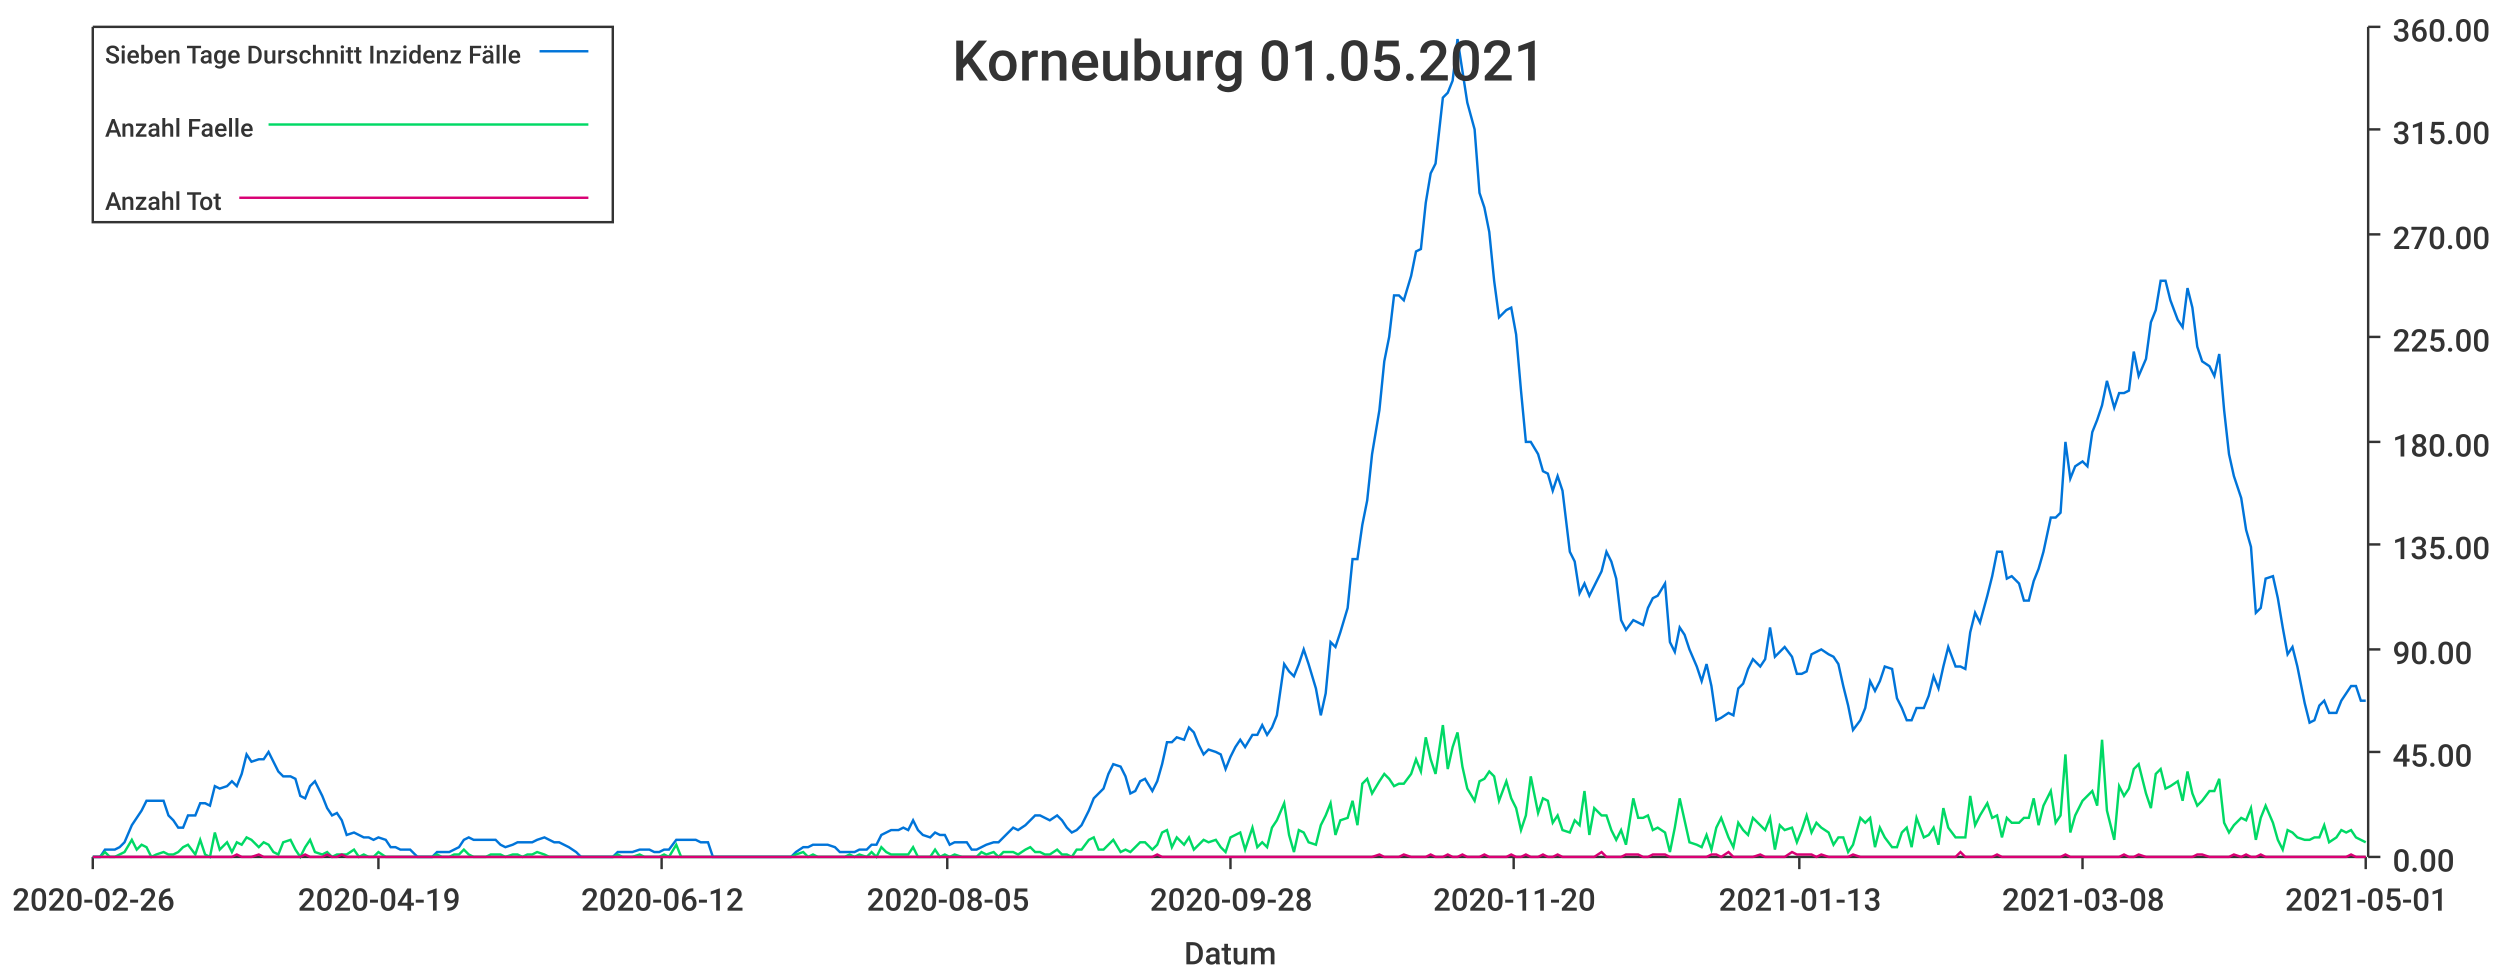
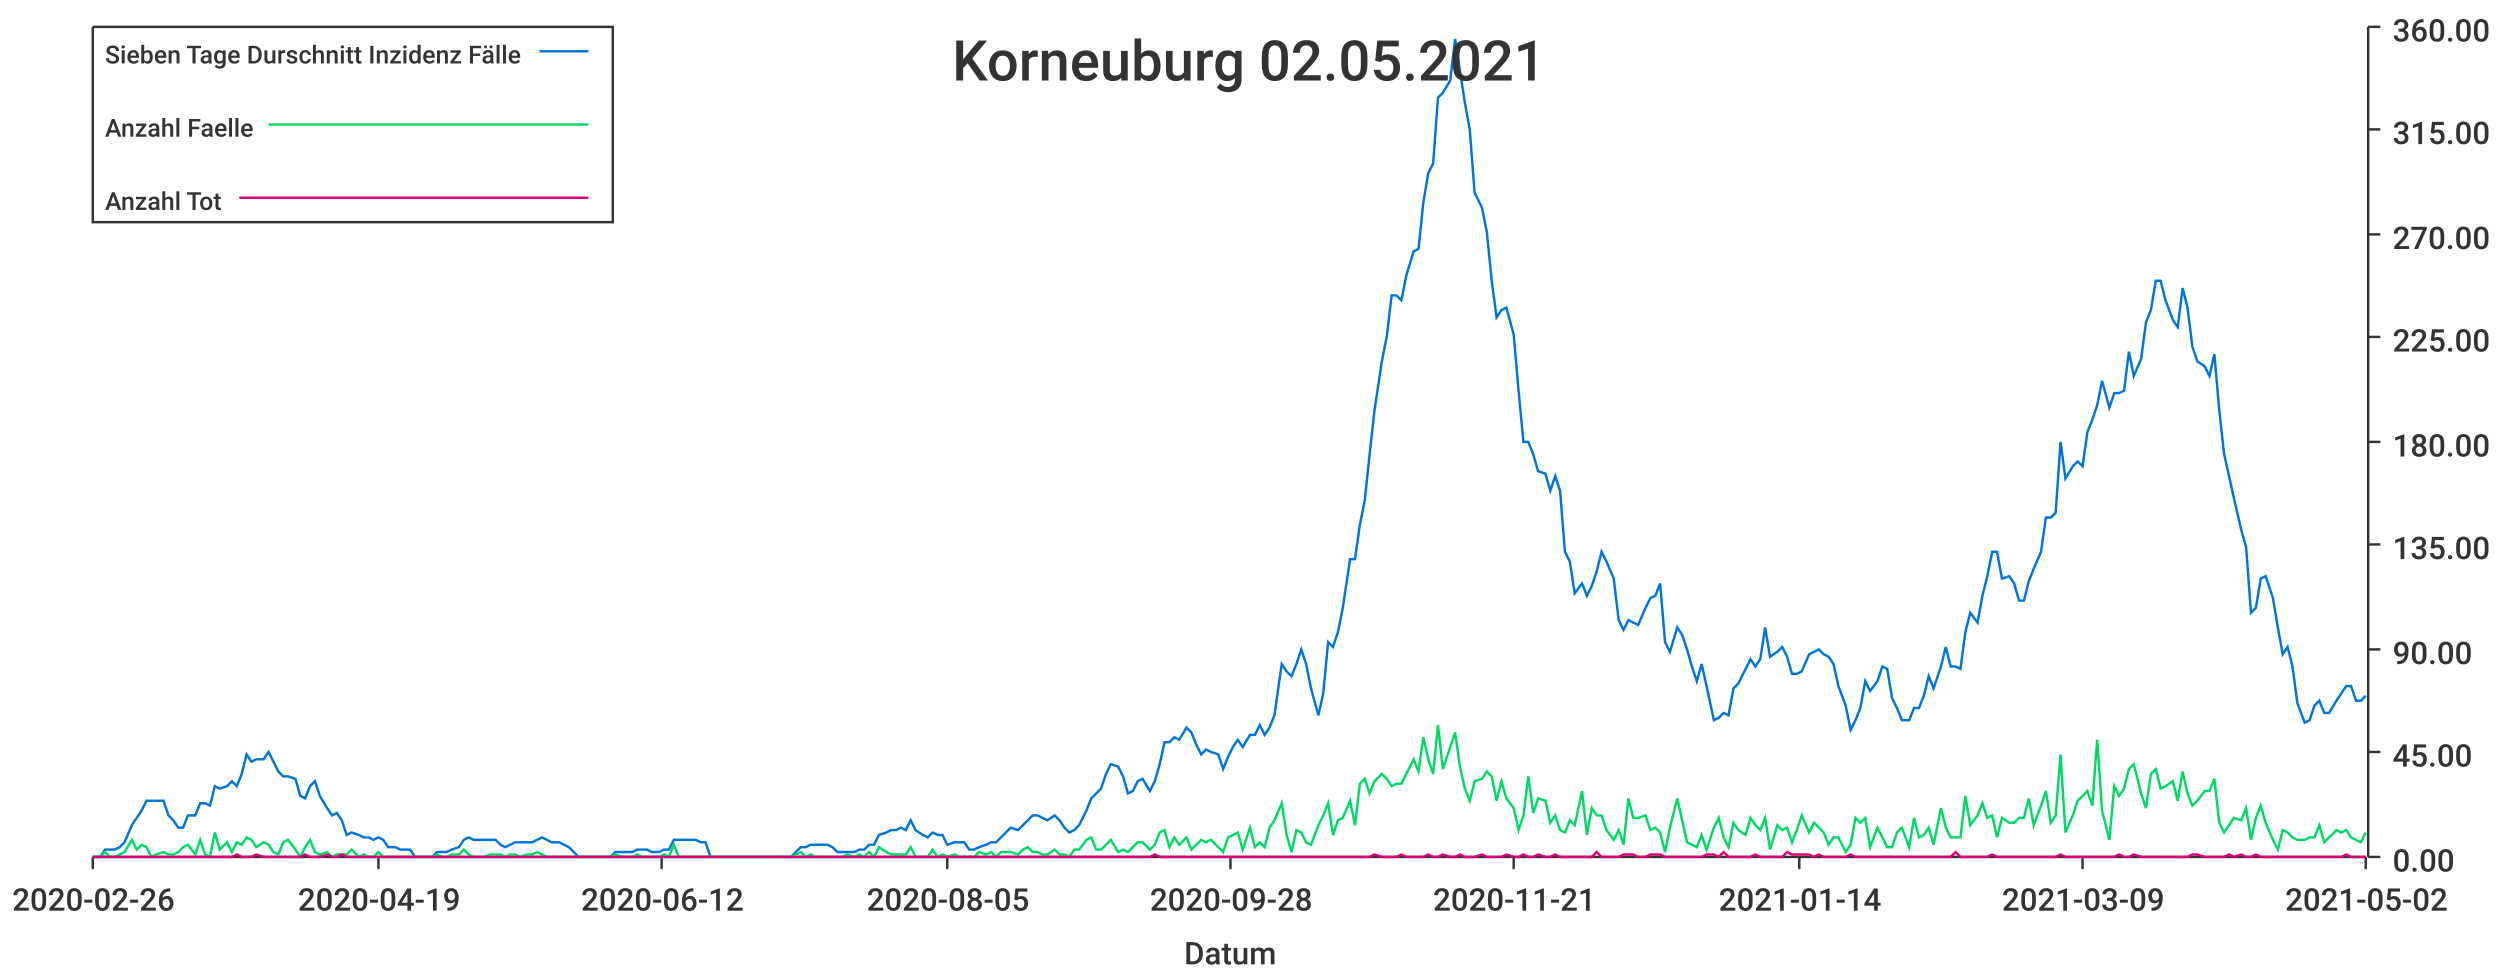
<svg xmlns="http://www.w3.org/2000/svg" width="1024" height="400">\n<path d="M 0 0 L 1024 0 L 1024 400 L 0 400 L 0 0" style="stroke-width:0;stroke:rgba(255,255,255,1.0);fill:rgba(255,255,255,1.0)" />
  <path d="M 38 11 L 969 11 L 969 351 L 38 351 L 38 11" style="stroke-width:0;stroke:rgba(255,255,255,1.0);fill:rgba(255,255,255,1.0)" />
  <path d="M 38 351 L 969 351" style="stroke-width:1;stroke:rgba(51,51,51,1.0);fill:none" />
  <path d="M 38 351 L 38 356" style="stroke-width:1;stroke:rgba(51,51,51,1.0);fill:none" />
  <text x="5" y="373" style="stroke-width:0;stroke:none;fill:rgba(51,51,51,1.0);font-size:12.8px;font-family:'Roboto Medium',sans-serif">2020-02-26</text>
  <path d="M 155 351 L 155 356" style="stroke-width:1;stroke:rgba(51,51,51,1.0);fill:none" />
  <text x="122" y="373" style="stroke-width:0;stroke:none;fill:rgba(51,51,51,1.0);font-size:12.8px;font-family:'Roboto Medium',sans-serif">2020-04-19</text>
  <path d="M 271 351 L 271 356" style="stroke-width:1;stroke:rgba(51,51,51,1.0);fill:none" />
  <text x="238" y="373" style="stroke-width:0;stroke:none;fill:rgba(51,51,51,1.0);font-size:12.8px;font-family:'Roboto Medium',sans-serif">2020-06-12</text>
  <path d="M 388 351 L 388 356" style="stroke-width:1;stroke:rgba(51,51,51,1.0);fill:none" />
  <text x="355" y="373" style="stroke-width:0;stroke:none;fill:rgba(51,51,51,1.0);font-size:12.8px;font-family:'Roboto Medium',sans-serif">2020-08-05</text>
  <path d="M 504 351 L 504 356" style="stroke-width:1;stroke:rgba(51,51,51,1.0);fill:none" />
  <text x="471" y="373" style="stroke-width:0;stroke:none;fill:rgba(51,51,51,1.0);font-size:12.8px;font-family:'Roboto Medium',sans-serif">2020-09-28</text>
  <path d="M 620 351 L 620 356" style="stroke-width:1;stroke:rgba(51,51,51,1.0);fill:none" />
-   <text x="587" y="373" style="stroke-width:0;stroke:none;fill:rgba(51,51,51,1.0);font-size:12.8px;font-family:'Roboto Medium',sans-serif">2020-11-20</text>
+   <text x="587" y="373" style="stroke-width:0;stroke:none;fill:rgba(51,51,51,1.0);font-size:12.8px;font-family:'Roboto Medium',sans-serif">2020-11-21</text>
  <path d="M 737 351 L 737 356" style="stroke-width:1;stroke:rgba(51,51,51,1.0);fill:none" />
-   <text x="704" y="373" style="stroke-width:0;stroke:none;fill:rgba(51,51,51,1.0);font-size:12.8px;font-family:'Roboto Medium',sans-serif">2021-01-13</text>
+   <text x="704" y="373" style="stroke-width:0;stroke:none;fill:rgba(51,51,51,1.0);font-size:12.8px;font-family:'Roboto Medium',sans-serif">2021-01-14</text>
  <path d="M 853 351 L 853 356" style="stroke-width:1;stroke:rgba(51,51,51,1.0);fill:none" />
-   <text x="820" y="373" style="stroke-width:0;stroke:none;fill:rgba(51,51,51,1.0);font-size:12.8px;font-family:'Roboto Medium',sans-serif">2021-03-08</text>
+   <text x="820" y="373" style="stroke-width:0;stroke:none;fill:rgba(51,51,51,1.0);font-size:12.8px;font-family:'Roboto Medium',sans-serif">2021-03-09</text>
  <path d="M 969 351 L 969 356" style="stroke-width:1;stroke:rgba(51,51,51,1.0);fill:none" />
-   <text x="936" y="373" style="stroke-width:0;stroke:none;fill:rgba(51,51,51,1.0);font-size:12.8px;font-family:'Roboto Medium',sans-serif">2021-05-01</text>
+   <text x="936" y="373" style="stroke-width:0;stroke:none;fill:rgba(51,51,51,1.0);font-size:12.8px;font-family:'Roboto Medium',sans-serif">2021-05-02</text>
  <text x="485" y="395" style="stroke-width:0;stroke:none;fill:rgba(51,51,51,1.0);font-size:12.8px;font-family:'Roboto Medium',sans-serif">Datum</text>
  <path d="M 970 351 L 970 11" style="stroke-width:1;stroke:rgba(51,51,51,1.0);fill:none" />
  <path d="M 970 351 L 975 351" style="stroke-width:1;stroke:rgba(51,51,51,1.0);fill:none" />
  <text x="980" y="357" style="stroke-width:0;stroke:none;fill:rgba(51,51,51,1.0);font-size:12.8px;font-family:'Roboto Medium',sans-serif">0.00</text>
  <path d="M 970 308 L 975 308" style="stroke-width:1;stroke:rgba(51,51,51,1.0);fill:none" />
  <text x="980" y="314" style="stroke-width:0;stroke:none;fill:rgba(51,51,51,1.0);font-size:12.8px;font-family:'Roboto Medium',sans-serif">45.00</text>
  <path d="M 970 266 L 975 266" style="stroke-width:1;stroke:rgba(51,51,51,1.0);fill:none" />
  <text x="980" y="272" style="stroke-width:0;stroke:none;fill:rgba(51,51,51,1.0);font-size:12.8px;font-family:'Roboto Medium',sans-serif">90.00</text>
  <path d="M 970 223 L 975 223" style="stroke-width:1;stroke:rgba(51,51,51,1.0);fill:none" />
  <text x="980" y="229" style="stroke-width:0;stroke:none;fill:rgba(51,51,51,1.0);font-size:12.8px;font-family:'Roboto Medium',sans-serif">135.00</text>
  <path d="M 970 181 L 975 181" style="stroke-width:1;stroke:rgba(51,51,51,1.0);fill:none" />
  <text x="980" y="187" style="stroke-width:0;stroke:none;fill:rgba(51,51,51,1.0);font-size:12.8px;font-family:'Roboto Medium',sans-serif">180.00</text>
  <path d="M 970 138 L 975 138" style="stroke-width:1;stroke:rgba(51,51,51,1.0);fill:none" />
  <text x="980" y="144" style="stroke-width:0;stroke:none;fill:rgba(51,51,51,1.0);font-size:12.8px;font-family:'Roboto Medium',sans-serif">225.00</text>
  <path d="M 970 96 L 975 96" style="stroke-width:1;stroke:rgba(51,51,51,1.0);fill:none" />
  <text x="980" y="102" style="stroke-width:0;stroke:none;fill:rgba(51,51,51,1.0);font-size:12.8px;font-family:'Roboto Medium',sans-serif">270.00</text>
  <path d="M 970 53 L 975 53" style="stroke-width:1;stroke:rgba(51,51,51,1.0);fill:none" />
  <text x="980" y="59" style="stroke-width:0;stroke:none;fill:rgba(51,51,51,1.0);font-size:12.8px;font-family:'Roboto Medium',sans-serif">315.00</text>
  <path d="M 970 11 L 975 11" style="stroke-width:1;stroke:rgba(51,51,51,1.0);fill:none" />
  <text x="980" y="17" style="stroke-width:0;stroke:none;fill:rgba(51,51,51,1.0);font-size:12.8px;font-family:'Roboto Medium',sans-serif">360.00</text>
-   <path d="M 38 351 L 41 351 L 43 348 L 45 348 L 47 348 L 49 347 L 51 345 L 54 338 L 56 335 L 58 332 L 60 328 L 62 328 L 64 328 L 67 328 L 69 334 L 71 336 L 73 339 L 75 339 L 77 334 L 80 334 L 82 329 L 84 329 L 86 330 L 88 322 L 90 323 L 93 322 L 95 320 L 97 322 L 99 317 L 101 309 L 103 312 L 106 311 L 108 311 L 110 308 L 112 312 L 114 316 L 116 318 L 119 318 L 121 319 L 123 326 L 125 327 L 127 322 L 129 320 L 132 326 L 134 331 L 136 334 L 138 333 L 140 336 L 142 342 L 145 341 L 147 342 L 149 343 L 151 343 L 153 344 L 155 343 L 158 344 L 160 347 L 162 347 L 164 348 L 166 348 L 168 348 L 171 351 L 173 351 L 175 351 L 177 351 L 179 349 L 181 349 L 184 349 L 186 348 L 188 347 L 190 344 L 192 343 L 194 344 L 197 344 L 199 344 L 201 344 L 203 344 L 205 346 L 207 347 L 210 346 L 212 345 L 214 345 L 216 345 L 218 345 L 220 344 L 223 343 L 225 344 L 227 345 L 229 345 L 231 346 L 233 347 L 236 349 L 238 351 L 240 351 L 242 351 L 244 351 L 246 351 L 249 351 L 251 351 L 253 349 L 255 349 L 257 349 L 259 349 L 262 348 L 264 348 L 266 348 L 268 349 L 270 349 L 272 348 L 274 348 L 277 344 L 279 344 L 281 344 L 283 344 L 285 344 L 287 345 L 290 345 L 292 351 L 294 351 L 296 351 L 298 351 L 300 351 L 303 351 L 305 351 L 307 351 L 309 351 L 311 351 L 313 351 L 316 351 L 318 351 L 320 351 L 322 351 L 324 351 L 326 349 L 329 347 L 331 347 L 333 346 L 335 346 L 337 346 L 339 346 L 342 347 L 344 349 L 346 349 L 348 349 L 350 349 L 352 348 L 355 348 L 357 346 L 359 346 L 361 342 L 363 341 L 365 340 L 368 340 L 370 339 L 372 340 L 374 336 L 376 340 L 378 342 L 381 343 L 383 341 L 385 342 L 387 342 L 389 346 L 391 345 L 394 345 L 396 345 L 398 348 L 400 348 L 402 347 L 404 346 L 407 345 L 409 345 L 411 343 L 413 341 L 415 339 L 417 340 L 420 338 L 422 336 L 424 334 L 426 334 L 428 335 L 430 336 L 433 334 L 435 336 L 437 339 L 439 341 L 441 340 L 443 338 L 446 332 L 448 327 L 450 325 L 452 323 L 454 317 L 456 313 L 459 314 L 461 318 L 463 325 L 465 324 L 467 320 L 469 319 L 472 324 L 474 320 L 476 313 L 478 304 L 480 304 L 482 302 L 485 303 L 487 298 L 489 300 L 491 305 L 493 309 L 495 307 L 498 308 L 500 309 L 502 315 L 504 310 L 506 306 L 508 303 L 510 306 L 513 301 L 515 301 L 517 297 L 519 301 L 521 298 L 523 293 L 526 272 L 528 275 L 530 277 L 532 272 L 534 266 L 536 272 L 539 282 L 541 293 L 543 284 L 545 263 L 547 265 L 549 259 L 552 249 L 554 229 L 556 229 L 558 215 L 560 205 L 562 186 L 565 168 L 567 148 L 569 138 L 571 121 L 573 121 L 575 123 L 578 113 L 580 103 L 582 102 L 584 83 L 586 71 L 588 67 L 591 40 L 593 38 L 595 33 L 597 16 L 599 29 L 601 42 L 604 53 L 606 79 L 608 85 L 610 95 L 612 115 L 614 130 L 617 127 L 619 126 L 621 137 L 623 160 L 625 181 L 627 181 L 630 186 L 632 193 L 634 194 L 636 201 L 638 195 L 640 201 L 643 226 L 645 230 L 647 243 L 649 239 L 651 244 L 653 240 L 656 234 L 658 226 L 660 230 L 662 237 L 664 254 L 666 258 L 669 254 L 671 255 L 673 256 L 675 249 L 677 245 L 679 244 L 682 239 L 684 263 L 686 267 L 688 257 L 690 260 L 692 266 L 695 273 L 697 279 L 699 272 L 701 281 L 703 295 L 705 294 L 708 292 L 710 293 L 712 282 L 714 280 L 716 274 L 718 270 L 721 273 L 723 270 L 725 257 L 727 269 L 729 267 L 731 265 L 734 269 L 736 276 L 738 276 L 740 275 L 742 268 L 744 267 L 746 266 L 749 268 L 751 269 L 753 272 L 755 281 L 757 289 L 759 299 L 762 295 L 764 290 L 766 279 L 768 283 L 770 279 L 772 273 L 775 274 L 777 286 L 779 290 L 781 295 L 783 295 L 785 290 L 788 290 L 790 285 L 792 277 L 794 282 L 796 273 L 798 265 L 801 273 L 803 273 L 805 274 L 807 259 L 809 251 L 811 255 L 814 244 L 816 236 L 818 226 L 820 226 L 822 237 L 824 236 L 827 239 L 829 246 L 831 246 L 833 238 L 835 233 L 837 226 L 840 212 L 842 212 L 844 210 L 846 181 L 848 196 L 850 191 L 853 189 L 855 191 L 857 177 L 859 172 L 861 166 L 863 156 L 866 167 L 868 161 L 870 161 L 872 160 L 874 144 L 876 154 L 879 147 L 881 132 L 883 127 L 885 115 L 887 115 L 889 123 L 892 131 L 894 134 L 896 118 L 898 126 L 900 142 L 902 148 L 905 150 L 907 154 L 909 145 L 911 168 L 913 186 L 915 195 L 918 204 L 920 217 L 922 224 L 924 251 L 926 249 L 928 237 L 931 236 L 933 245 L 935 257 L 937 268 L 939 265 L 941 273 L 944 288 L 946 296 L 948 295 L 950 289 L 952 287 L 954 292 L 957 292 L 959 287 L 961 284 L 963 281 L 965 281 L 967 287 L 969 287" style="stroke-width:1;stroke:rgba(0,116,217,1.0);fill:none" />
-   <path d="M 38 351 L 41 351 L 43 349 L 45 351 L 47 351 L 49 350 L 51 349 L 54 344 L 56 348 L 58 346 L 60 347 L 62 351 L 64 350 L 67 349 L 69 350 L 71 350 L 73 349 L 75 347 L 77 346 L 80 350 L 82 344 L 84 350 L 86 351 L 88 341 L 90 348 L 93 345 L 95 349 L 97 345 L 99 346 L 101 343 L 103 344 L 106 347 L 108 345 L 110 346 L 112 349 L 114 350 L 116 345 L 119 344 L 121 348 L 123 351 L 125 347 L 127 344 L 129 349 L 132 350 L 134 349 L 136 351 L 138 350 L 140 350 L 142 350 L 145 348 L 147 351 L 149 350 L 151 351 L 153 351 L 155 349 L 158 351 L 160 351 L 162 351 L 164 351 L 166 351 L 168 351 L 171 351 L 173 351 L 175 351 L 177 351 L 179 350 L 181 351 L 184 351 L 186 350 L 188 350 L 190 348 L 192 350 L 194 351 L 197 351 L 199 351 L 201 350 L 203 350 L 205 350 L 207 351 L 210 350 L 212 350 L 214 351 L 216 350 L 218 350 L 220 349 L 223 350 L 225 351 L 227 351 L 229 351 L 231 351 L 233 351 L 236 351 L 238 351 L 240 351 L 242 351 L 244 351 L 246 351 L 249 351 L 251 351 L 253 350 L 255 351 L 257 351 L 259 351 L 262 350 L 264 351 L 266 351 L 268 351 L 270 351 L 272 350 L 274 351 L 277 346 L 279 351 L 281 351 L 283 351 L 285 351 L 287 351 L 290 351 L 292 351 L 294 351 L 296 351 L 298 351 L 300 351 L 303 351 L 305 351 L 307 351 L 309 351 L 311 351 L 313 351 L 316 351 L 318 351 L 320 351 L 322 351 L 324 351 L 326 350 L 329 349 L 331 351 L 333 350 L 335 351 L 337 351 L 339 351 L 342 351 L 344 351 L 346 351 L 348 350 L 350 351 L 352 350 L 355 351 L 357 349 L 359 351 L 361 347 L 363 349 L 365 350 L 368 350 L 370 350 L 372 350 L 374 347 L 376 351 L 378 351 L 381 351 L 383 348 L 385 351 L 387 350 L 389 351 L 391 350 L 394 351 L 396 351 L 398 351 L 400 351 L 402 349 L 404 350 L 407 349 L 409 351 L 411 349 L 413 349 L 415 349 L 417 350 L 420 348 L 422 347 L 424 349 L 426 349 L 428 350 L 430 350 L 433 348 L 435 350 L 437 350 L 439 351 L 441 348 L 443 348 L 446 344 L 448 343 L 450 348 L 452 348 L 454 346 L 456 344 L 459 349 L 461 348 L 463 349 L 465 347 L 467 345 L 469 345 L 472 348 L 474 346 L 476 341 L 478 340 L 480 347 L 482 343 L 485 346 L 487 343 L 489 348 L 491 346 L 493 344 L 495 345 L 498 344 L 500 347 L 502 349 L 504 343 L 506 342 L 508 341 L 510 348 L 513 339 L 515 347 L 517 345 L 519 347 L 521 339 L 523 336 L 526 329 L 528 342 L 530 349 L 532 340 L 534 341 L 536 345 L 539 346 L 541 338 L 543 334 L 545 329 L 547 342 L 549 336 L 552 335 L 554 328 L 556 338 L 558 321 L 560 319 L 562 325 L 565 320 L 567 317 L 569 319 L 571 322 L 573 321 L 575 321 L 578 317 L 580 311 L 582 316 L 584 302 L 586 311 L 588 317 L 591 297 L 593 315 L 595 306 L 597 300 L 599 314 L 601 323 L 604 328 L 606 320 L 608 319 L 610 316 L 612 318 L 614 328 L 617 320 L 619 327 L 621 331 L 623 340 L 625 334 L 627 318 L 630 333 L 632 327 L 634 328 L 636 337 L 638 334 L 640 340 L 643 341 L 645 336 L 647 338 L 649 324 L 651 342 L 653 331 L 656 334 L 658 334 L 660 340 L 662 344 L 664 340 L 666 346 L 669 327 L 671 335 L 673 335 L 675 334 L 677 340 L 679 339 L 682 341 L 684 349 L 686 339 L 688 327 L 690 336 L 692 345 L 695 346 L 697 347 L 699 342 L 701 348 L 703 339 L 705 335 L 708 343 L 710 347 L 712 337 L 714 340 L 716 342 L 718 335 L 721 338 L 723 340 L 725 335 L 727 348 L 729 338 L 731 340 L 734 339 L 736 345 L 738 340 L 740 334 L 742 341 L 744 337 L 746 339 L 749 341 L 751 346 L 753 343 L 755 343 L 757 349 L 759 346 L 762 335 L 764 337 L 766 335 L 768 347 L 770 339 L 772 343 L 775 347 L 777 347 L 779 341 L 781 339 L 783 347 L 785 335 L 788 343 L 790 342 L 792 339 L 794 346 L 796 331 L 798 339 L 801 343 L 803 343 L 805 343 L 807 326 L 809 338 L 811 334 L 814 329 L 816 335 L 818 334 L 820 343 L 822 335 L 824 337 L 827 337 L 829 335 L 831 335 L 833 327 L 835 338 L 837 330 L 840 324 L 842 337 L 844 334 L 846 309 L 848 341 L 850 334 L 853 328 L 855 326 L 857 324 L 859 330 L 861 303 L 863 332 L 866 344 L 868 322 L 870 326 L 872 323 L 874 315 L 876 313 L 879 325 L 881 331 L 883 317 L 885 315 L 887 323 L 889 322 L 892 320 L 894 328 L 896 316 L 898 325 L 900 330 L 902 328 L 905 324 L 907 324 L 909 319 L 911 337 L 913 341 L 915 338 L 918 335 L 920 336 L 922 331 L 924 344 L 926 335 L 928 330 L 931 337 L 933 344 L 935 348 L 937 340 L 939 341 L 941 343 L 944 344 L 946 344 L 948 343 L 950 343 L 952 338 L 954 345 L 957 343 L 959 340 L 961 341 L 963 340 L 965 343 L 967 344 L 969 345" style="stroke-width:1;stroke:rgba(0,217,101,1.0);fill:none" />
-   <path d="M 38 351 L 41 351 L 43 351 L 45 351 L 47 351 L 49 351 L 51 351 L 54 351 L 56 351 L 58 351 L 60 351 L 62 351 L 64 351 L 67 351 L 69 351 L 71 351 L 73 351 L 75 351 L 77 351 L 80 351 L 82 351 L 84 351 L 86 351 L 88 351 L 90 351 L 93 351 L 95 351 L 97 350 L 99 351 L 101 351 L 103 351 L 106 350 L 108 351 L 110 351 L 112 351 L 114 351 L 116 351 L 119 351 L 121 351 L 123 351 L 125 350 L 127 351 L 129 351 L 132 351 L 134 350 L 136 351 L 138 351 L 140 350 L 142 351 L 145 351 L 147 351 L 149 351 L 151 351 L 153 351 L 155 351 L 158 351 L 160 351 L 162 351 L 164 351 L 166 351 L 168 351 L 171 351 L 173 351 L 175 351 L 177 351 L 179 351 L 181 351 L 184 351 L 186 351 L 188 351 L 190 351 L 192 351 L 194 351 L 197 351 L 199 351 L 201 351 L 203 351 L 205 351 L 207 351 L 210 351 L 212 351 L 214 351 L 216 351 L 218 351 L 220 351 L 223 351 L 225 351 L 227 351 L 229 351 L 231 351 L 233 351 L 236 351 L 238 351 L 240 351 L 242 351 L 244 351 L 246 351 L 249 351 L 251 351 L 253 351 L 255 351 L 257 351 L 259 351 L 262 351 L 264 351 L 266 351 L 268 351 L 270 351 L 272 351 L 274 351 L 277 351 L 279 351 L 281 351 L 283 351 L 285 351 L 287 351 L 290 351 L 292 351 L 294 351 L 296 351 L 298 351 L 300 351 L 303 351 L 305 351 L 307 351 L 309 351 L 311 351 L 313 351 L 316 351 L 318 351 L 320 351 L 322 351 L 324 351 L 326 351 L 329 351 L 331 351 L 333 351 L 335 351 L 337 351 L 339 351 L 342 351 L 344 351 L 346 351 L 348 351 L 350 351 L 352 351 L 355 351 L 357 351 L 359 351 L 361 351 L 363 351 L 365 351 L 368 351 L 370 351 L 372 351 L 374 351 L 376 351 L 378 351 L 381 351 L 383 351 L 385 351 L 387 351 L 389 351 L 391 351 L 394 351 L 396 351 L 398 351 L 400 351 L 402 351 L 404 351 L 407 351 L 409 351 L 411 351 L 413 351 L 415 351 L 417 351 L 420 351 L 422 351 L 424 351 L 426 351 L 428 351 L 430 351 L 433 351 L 435 351 L 437 351 L 439 351 L 441 351 L 443 351 L 446 351 L 448 351 L 450 351 L 452 351 L 454 351 L 456 351 L 459 351 L 461 351 L 463 351 L 465 351 L 467 351 L 469 351 L 472 351 L 474 350 L 476 351 L 478 351 L 480 351 L 482 351 L 485 351 L 487 351 L 489 351 L 491 351 L 493 351 L 495 351 L 498 351 L 500 351 L 502 351 L 504 351 L 506 351 L 508 351 L 510 351 L 513 351 L 515 351 L 517 351 L 519 351 L 521 351 L 523 351 L 526 351 L 528 351 L 530 351 L 532 351 L 534 351 L 536 351 L 539 351 L 541 351 L 543 351 L 545 351 L 547 351 L 549 351 L 552 351 L 554 351 L 556 351 L 558 351 L 560 351 L 562 351 L 565 350 L 567 351 L 569 351 L 571 351 L 573 351 L 575 350 L 578 351 L 580 351 L 582 351 L 584 351 L 586 350 L 588 351 L 591 351 L 593 350 L 595 351 L 597 351 L 599 350 L 601 351 L 604 351 L 606 351 L 608 350 L 610 351 L 612 351 L 614 351 L 617 351 L 619 350 L 621 351 L 623 351 L 625 350 L 627 351 L 630 351 L 632 350 L 634 351 L 636 351 L 638 350 L 640 351 L 643 351 L 645 351 L 647 351 L 649 351 L 651 351 L 653 351 L 656 349 L 658 351 L 660 351 L 662 351 L 664 351 L 666 350 L 669 350 L 671 350 L 673 351 L 675 351 L 677 350 L 679 350 L 682 350 L 684 351 L 686 351 L 688 351 L 690 351 L 692 351 L 695 351 L 697 351 L 699 351 L 701 350 L 703 350 L 705 351 L 708 349 L 710 351 L 712 351 L 714 351 L 716 351 L 718 351 L 721 350 L 723 351 L 725 351 L 727 351 L 729 351 L 731 351 L 734 349 L 736 350 L 738 350 L 740 350 L 742 350 L 744 351 L 746 350 L 749 351 L 751 351 L 753 351 L 755 351 L 757 351 L 759 350 L 762 351 L 764 351 L 766 351 L 768 351 L 770 351 L 772 351 L 775 351 L 777 351 L 779 351 L 781 351 L 783 351 L 785 351 L 788 351 L 790 351 L 792 351 L 794 351 L 796 351 L 798 351 L 801 351 L 803 349 L 805 351 L 807 351 L 809 351 L 811 351 L 814 351 L 816 351 L 818 350 L 820 351 L 822 351 L 824 351 L 827 351 L 829 351 L 831 351 L 833 351 L 835 351 L 837 351 L 840 351 L 842 351 L 844 351 L 846 350 L 848 351 L 850 351 L 853 351 L 855 351 L 857 351 L 859 351 L 861 351 L 863 351 L 866 351 L 868 351 L 870 350 L 872 351 L 874 351 L 876 350 L 879 351 L 881 351 L 883 351 L 885 351 L 887 351 L 889 351 L 892 351 L 894 351 L 896 351 L 898 351 L 900 350 L 902 350 L 905 351 L 907 351 L 909 351 L 911 351 L 913 351 L 915 350 L 918 351 L 920 350 L 922 351 L 924 351 L 926 350 L 928 351 L 931 351 L 933 351 L 935 351 L 937 351 L 939 351 L 941 351 L 944 351 L 946 351 L 948 351 L 950 351 L 952 351 L 954 351 L 957 351 L 959 351 L 961 351 L 963 350 L 965 351 L 967 351 L 969 351" style="stroke-width:1;stroke:rgba(217,0,116,1.0);fill:none" />
-   <text x="390" y="33" style="stroke-width:0;stroke:none;fill:rgba(51,51,51,1.0);font-size:23.0px;font-family:'Roboto Medium',sans-serif">Korneuburg 01.05.2021</text>
+   <path d="M 38 351 L 41 351 L 43 348 L 45 348 L 47 348 L 49 347 L 51 345 L 54 338 L 56 335 L 58 332 L 60 328 L 62 328 L 64 328 L 67 328 L 69 334 L 71 336 L 73 339 L 75 339 L 77 334 L 80 334 L 82 329 L 84 329 L 86 330 L 88 322 L 90 323 L 93 322 L 95 320 L 97 322 L 99 317 L 101 309 L 103 312 L 105 311 L 108 311 L 110 308 L 112 312 L 114 316 L 116 318 L 118 318 L 121 319 L 123 326 L 125 327 L 127 322 L 129 320 L 131 326 L 134 331 L 136 334 L 138 333 L 140 336 L 142 342 L 144 341 L 147 342 L 149 343 L 151 343 L 153 344 L 155 343 L 157 344 L 159 347 L 162 347 L 164 348 L 166 348 L 168 348 L 170 351 L 172 351 L 175 351 L 177 351 L 179 349 L 181 349 L 183 349 L 185 348 L 188 347 L 190 344 L 192 343 L 194 344 L 196 344 L 198 344 L 201 344 L 203 344 L 205 346 L 207 347 L 209 346 L 211 345 L 213 345 L 216 345 L 218 345 L 220 344 L 222 343 L 224 344 L 226 345 L 229 345 L 231 346 L 233 347 L 235 349 L 237 351 L 239 351 L 242 351 L 244 351 L 246 351 L 248 351 L 250 351 L 252 349 L 255 349 L 257 349 L 259 349 L 261 348 L 263 348 L 265 348 L 267 349 L 270 349 L 272 348 L 274 348 L 276 344 L 278 344 L 280 344 L 283 344 L 285 344 L 287 345 L 289 345 L 291 351 L 293 351 L 296 351 L 298 351 L 300 351 L 302 351 L 304 351 L 306 351 L 309 351 L 311 351 L 313 351 L 315 351 L 317 351 L 319 351 L 321 351 L 324 351 L 326 349 L 328 347 L 330 347 L 332 346 L 334 346 L 337 346 L 339 346 L 341 347 L 343 349 L 345 349 L 347 349 L 350 349 L 352 348 L 354 348 L 356 346 L 358 346 L 360 342 L 363 341 L 365 340 L 367 340 L 369 339 L 371 340 L 373 336 L 375 340 L 378 342 L 380 343 L 382 341 L 384 342 L 386 342 L 388 346 L 391 345 L 393 345 L 395 345 L 397 348 L 399 348 L 401 347 L 404 346 L 406 345 L 408 345 L 410 343 L 412 341 L 414 339 L 417 340 L 419 338 L 421 336 L 423 334 L 425 334 L 427 335 L 429 336 L 432 334 L 434 336 L 436 339 L 438 341 L 440 340 L 442 338 L 445 332 L 447 327 L 449 325 L 451 323 L 453 317 L 455 313 L 458 314 L 460 318 L 462 325 L 464 324 L 466 320 L 468 319 L 471 324 L 473 320 L 475 313 L 477 304 L 479 304 L 481 302 L 483 303 L 486 298 L 488 300 L 490 305 L 492 309 L 494 307 L 496 308 L 499 309 L 501 315 L 503 310 L 505 306 L 507 303 L 509 306 L 512 301 L 514 301 L 516 297 L 518 301 L 520 298 L 522 293 L 525 272 L 527 275 L 529 277 L 531 272 L 533 266 L 535 272 L 537 282 L 540 293 L 542 284 L 544 263 L 546 265 L 548 259 L 550 249 L 553 229 L 555 229 L 557 215 L 559 205 L 561 186 L 563 168 L 566 148 L 568 138 L 570 121 L 572 121 L 574 123 L 576 113 L 579 103 L 581 102 L 583 83 L 585 71 L 587 67 L 589 40 L 591 38 L 594 33 L 596 16 L 598 29 L 600 42 L 602 53 L 604 79 L 607 85 L 609 95 L 611 115 L 613 130 L 615 127 L 617 126 L 620 137 L 622 160 L 624 181 L 626 181 L 628 186 L 630 193 L 633 194 L 635 201 L 637 195 L 639 201 L 641 226 L 643 230 L 645 243 L 648 239 L 650 244 L 652 240 L 654 234 L 656 226 L 658 230 L 661 237 L 663 254 L 665 258 L 667 254 L 669 255 L 671 256 L 674 249 L 676 245 L 678 244 L 680 239 L 682 263 L 684 267 L 687 257 L 689 260 L 691 266 L 693 273 L 695 279 L 697 272 L 699 281 L 702 295 L 704 294 L 706 292 L 708 293 L 710 282 L 712 280 L 715 274 L 717 270 L 719 273 L 721 270 L 723 257 L 725 269 L 728 267 L 730 265 L 732 269 L 734 276 L 736 276 L 738 275 L 741 268 L 743 267 L 745 266 L 747 268 L 749 269 L 751 272 L 753 281 L 756 289 L 758 299 L 760 295 L 762 290 L 764 279 L 766 283 L 769 279 L 771 273 L 773 274 L 775 286 L 777 290 L 779 295 L 782 295 L 784 290 L 786 290 L 788 285 L 790 277 L 792 282 L 795 273 L 797 265 L 799 273 L 801 273 L 803 274 L 805 259 L 807 251 L 810 255 L 812 244 L 814 236 L 816 226 L 818 226 L 820 237 L 823 236 L 825 239 L 827 246 L 829 246 L 831 238 L 833 233 L 836 226 L 838 212 L 840 212 L 842 210 L 844 181 L 846 196 L 849 191 L 851 189 L 853 191 L 855 177 L 857 172 L 859 166 L 861 156 L 864 167 L 866 161 L 868 161 L 870 160 L 872 144 L 874 154 L 877 147 L 879 132 L 881 127 L 883 115 L 885 115 L 887 123 L 890 131 L 892 134 L 894 118 L 896 126 L 898 142 L 900 148 L 903 150 L 905 154 L 907 145 L 909 168 L 911 186 L 913 195 L 915 204 L 918 217 L 920 224 L 922 251 L 924 249 L 926 237 L 928 236 L 931 245 L 933 257 L 935 268 L 937 265 L 939 273 L 941 288 L 944 296 L 946 295 L 948 289 L 950 287 L 952 292 L 954 292 L 957 287 L 959 284 L 961 281 L 963 281 L 965 287 L 967 287 L 969 285" style="stroke-width:1;stroke:rgba(0,116,217,1.0);fill:none" />
+   <path d="M 38 351 L 41 351 L 43 349 L 45 351 L 47 351 L 49 350 L 51 349 L 54 344 L 56 348 L 58 346 L 60 347 L 62 351 L 64 350 L 67 349 L 69 350 L 71 350 L 73 349 L 75 347 L 77 346 L 80 350 L 82 344 L 84 350 L 86 351 L 88 341 L 90 348 L 93 345 L 95 349 L 97 345 L 99 346 L 101 343 L 103 344 L 105 347 L 108 345 L 110 346 L 112 349 L 114 350 L 116 345 L 118 344 L 121 348 L 123 351 L 125 347 L 127 344 L 129 349 L 131 350 L 134 349 L 136 351 L 138 350 L 140 350 L 142 350 L 144 348 L 147 351 L 149 350 L 151 351 L 153 351 L 155 349 L 157 351 L 159 351 L 162 351 L 164 351 L 166 351 L 168 351 L 170 351 L 172 351 L 175 351 L 177 351 L 179 350 L 181 351 L 183 351 L 185 350 L 188 350 L 190 348 L 192 350 L 194 351 L 196 351 L 198 351 L 201 350 L 203 350 L 205 350 L 207 351 L 209 350 L 211 350 L 213 351 L 216 350 L 218 350 L 220 349 L 222 350 L 224 351 L 226 351 L 229 351 L 231 351 L 233 351 L 235 351 L 237 351 L 239 351 L 242 351 L 244 351 L 246 351 L 248 351 L 250 351 L 252 350 L 255 351 L 257 351 L 259 351 L 261 350 L 263 351 L 265 351 L 267 351 L 270 351 L 272 350 L 274 351 L 276 346 L 278 351 L 280 351 L 283 351 L 285 351 L 287 351 L 289 351 L 291 351 L 293 351 L 296 351 L 298 351 L 300 351 L 302 351 L 304 351 L 306 351 L 309 351 L 311 351 L 313 351 L 315 351 L 317 351 L 319 351 L 321 351 L 324 351 L 326 350 L 328 349 L 330 351 L 332 350 L 334 351 L 337 351 L 339 351 L 341 351 L 343 351 L 345 351 L 347 350 L 350 351 L 352 350 L 354 351 L 356 349 L 358 351 L 360 347 L 363 349 L 365 350 L 367 350 L 369 350 L 371 350 L 373 347 L 375 351 L 378 351 L 380 351 L 382 348 L 384 351 L 386 350 L 388 351 L 391 350 L 393 351 L 395 351 L 397 351 L 399 351 L 401 349 L 404 350 L 406 349 L 408 351 L 410 349 L 412 349 L 414 349 L 417 350 L 419 348 L 421 347 L 423 349 L 425 349 L 427 350 L 429 350 L 432 348 L 434 350 L 436 350 L 438 351 L 440 348 L 442 348 L 445 344 L 447 343 L 449 348 L 451 348 L 453 346 L 455 344 L 458 349 L 460 348 L 462 349 L 464 347 L 466 345 L 468 345 L 471 348 L 473 346 L 475 341 L 477 340 L 479 347 L 481 343 L 483 346 L 486 343 L 488 348 L 490 346 L 492 344 L 494 345 L 496 344 L 499 347 L 501 349 L 503 343 L 505 342 L 507 341 L 509 348 L 512 339 L 514 347 L 516 345 L 518 347 L 520 339 L 522 336 L 525 329 L 527 342 L 529 349 L 531 340 L 533 341 L 535 345 L 537 346 L 540 338 L 542 334 L 544 329 L 546 342 L 548 336 L 550 335 L 553 328 L 555 338 L 557 321 L 559 319 L 561 325 L 563 320 L 566 317 L 568 319 L 570 322 L 572 321 L 574 321 L 576 317 L 579 311 L 581 316 L 583 302 L 585 311 L 587 317 L 589 297 L 591 315 L 594 306 L 596 300 L 598 314 L 600 323 L 602 328 L 604 320 L 607 319 L 609 316 L 611 318 L 613 328 L 615 320 L 617 327 L 620 331 L 622 340 L 624 334 L 626 318 L 628 333 L 630 327 L 633 328 L 635 337 L 637 334 L 639 340 L 641 341 L 643 336 L 645 338 L 648 324 L 650 342 L 652 331 L 654 334 L 656 334 L 658 340 L 661 344 L 663 340 L 665 346 L 667 327 L 669 335 L 671 335 L 674 334 L 676 340 L 678 339 L 680 341 L 682 349 L 684 339 L 687 327 L 689 336 L 691 345 L 693 346 L 695 347 L 697 342 L 699 348 L 702 339 L 704 335 L 706 343 L 708 347 L 710 337 L 712 340 L 715 342 L 717 335 L 719 338 L 721 340 L 723 335 L 725 348 L 728 338 L 730 340 L 732 339 L 734 345 L 736 340 L 738 334 L 741 341 L 743 337 L 745 339 L 747 341 L 749 346 L 751 343 L 753 343 L 756 349 L 758 346 L 760 335 L 762 337 L 764 335 L 766 347 L 769 339 L 771 343 L 773 347 L 775 347 L 777 341 L 779 339 L 782 347 L 784 335 L 786 343 L 788 342 L 790 339 L 792 346 L 795 331 L 797 339 L 799 343 L 801 343 L 803 343 L 805 326 L 807 338 L 810 334 L 812 329 L 814 335 L 816 334 L 818 343 L 820 335 L 823 337 L 825 337 L 827 335 L 829 335 L 831 327 L 833 338 L 836 330 L 838 324 L 840 337 L 842 334 L 844 309 L 846 341 L 849 334 L 851 328 L 853 326 L 855 324 L 857 330 L 859 303 L 861 332 L 864 344 L 866 322 L 868 326 L 870 323 L 872 315 L 874 313 L 877 325 L 879 331 L 881 317 L 883 315 L 885 323 L 887 322 L 890 320 L 892 328 L 894 316 L 896 325 L 898 330 L 900 328 L 903 324 L 905 324 L 907 319 L 909 337 L 911 341 L 913 338 L 915 335 L 918 336 L 920 331 L 922 344 L 924 335 L 926 330 L 928 337 L 931 344 L 933 348 L 935 340 L 937 341 L 939 343 L 941 344 L 944 344 L 946 343 L 948 343 L 950 338 L 952 345 L 954 343 L 957 340 L 959 341 L 961 340 L 963 343 L 965 344 L 967 345 L 969 341" style="stroke-width:1;stroke:rgba(0,217,101,1.0);fill:none" />
+   <path d="M 38 351 L 41 351 L 43 351 L 45 351 L 47 351 L 49 351 L 51 351 L 54 351 L 56 351 L 58 351 L 60 351 L 62 351 L 64 351 L 67 351 L 69 351 L 71 351 L 73 351 L 75 351 L 77 351 L 80 351 L 82 351 L 84 351 L 86 351 L 88 351 L 90 351 L 93 351 L 95 351 L 97 350 L 99 351 L 101 351 L 103 351 L 105 350 L 108 351 L 110 351 L 112 351 L 114 351 L 116 351 L 118 351 L 121 351 L 123 351 L 125 350 L 127 351 L 129 351 L 131 351 L 134 350 L 136 351 L 138 351 L 140 350 L 142 351 L 144 351 L 147 351 L 149 351 L 151 351 L 153 351 L 155 351 L 157 351 L 159 351 L 162 351 L 164 351 L 166 351 L 168 351 L 170 351 L 172 351 L 175 351 L 177 351 L 179 351 L 181 351 L 183 351 L 185 351 L 188 351 L 190 351 L 192 351 L 194 351 L 196 351 L 198 351 L 201 351 L 203 351 L 205 351 L 207 351 L 209 351 L 211 351 L 213 351 L 216 351 L 218 351 L 220 351 L 222 351 L 224 351 L 226 351 L 229 351 L 231 351 L 233 351 L 235 351 L 237 351 L 239 351 L 242 351 L 244 351 L 246 351 L 248 351 L 250 351 L 252 351 L 255 351 L 257 351 L 259 351 L 261 351 L 263 351 L 265 351 L 267 351 L 270 351 L 272 351 L 274 351 L 276 351 L 278 351 L 280 351 L 283 351 L 285 351 L 287 351 L 289 351 L 291 351 L 293 351 L 296 351 L 298 351 L 300 351 L 302 351 L 304 351 L 306 351 L 309 351 L 311 351 L 313 351 L 315 351 L 317 351 L 319 351 L 321 351 L 324 351 L 326 351 L 328 351 L 330 351 L 332 351 L 334 351 L 337 351 L 339 351 L 341 351 L 343 351 L 345 351 L 347 351 L 350 351 L 352 351 L 354 351 L 356 351 L 358 351 L 360 351 L 363 351 L 365 351 L 367 351 L 369 351 L 371 351 L 373 351 L 375 351 L 378 351 L 380 351 L 382 351 L 384 351 L 386 351 L 388 351 L 391 351 L 393 351 L 395 351 L 397 351 L 399 351 L 401 351 L 404 351 L 406 351 L 408 351 L 410 351 L 412 351 L 414 351 L 417 351 L 419 351 L 421 351 L 423 351 L 425 351 L 427 351 L 429 351 L 432 351 L 434 351 L 436 351 L 438 351 L 440 351 L 442 351 L 445 351 L 447 351 L 449 351 L 451 351 L 453 351 L 455 351 L 458 351 L 460 351 L 462 351 L 464 351 L 466 351 L 468 351 L 471 351 L 473 350 L 475 351 L 477 351 L 479 351 L 481 351 L 483 351 L 486 351 L 488 351 L 490 351 L 492 351 L 494 351 L 496 351 L 499 351 L 501 351 L 503 351 L 505 351 L 507 351 L 509 351 L 512 351 L 514 351 L 516 351 L 518 351 L 520 351 L 522 351 L 525 351 L 527 351 L 529 351 L 531 351 L 533 351 L 535 351 L 537 351 L 540 351 L 542 351 L 544 351 L 546 351 L 548 351 L 550 351 L 553 351 L 555 351 L 557 351 L 559 351 L 561 351 L 563 350 L 566 351 L 568 351 L 570 351 L 572 351 L 574 350 L 576 351 L 579 351 L 581 351 L 583 351 L 585 350 L 587 351 L 589 351 L 591 350 L 594 351 L 596 351 L 598 350 L 600 351 L 602 351 L 604 351 L 607 350 L 609 351 L 611 351 L 613 351 L 615 351 L 617 350 L 620 351 L 622 351 L 624 350 L 626 351 L 628 351 L 630 350 L 633 351 L 635 351 L 637 350 L 639 351 L 641 351 L 643 351 L 645 351 L 648 351 L 650 351 L 652 351 L 654 349 L 656 351 L 658 351 L 661 351 L 663 351 L 665 350 L 667 350 L 669 350 L 671 351 L 674 351 L 676 350 L 678 350 L 680 350 L 682 351 L 684 351 L 687 351 L 689 351 L 691 351 L 693 351 L 695 351 L 697 351 L 699 350 L 702 350 L 704 351 L 706 349 L 708 351 L 710 351 L 712 351 L 715 351 L 717 351 L 719 350 L 721 351 L 723 351 L 725 351 L 728 351 L 730 351 L 732 349 L 734 350 L 736 350 L 738 350 L 741 350 L 743 351 L 745 350 L 747 351 L 749 351 L 751 351 L 753 351 L 756 351 L 758 350 L 760 351 L 762 351 L 764 351 L 766 351 L 769 351 L 771 351 L 773 351 L 775 351 L 777 351 L 779 351 L 782 351 L 784 351 L 786 351 L 788 351 L 790 351 L 792 351 L 795 351 L 797 351 L 799 351 L 801 349 L 803 351 L 805 351 L 807 351 L 810 351 L 812 351 L 814 351 L 816 350 L 818 351 L 820 351 L 823 351 L 825 351 L 827 351 L 829 351 L 831 351 L 833 351 L 836 351 L 838 351 L 840 351 L 842 351 L 844 350 L 846 351 L 849 351 L 851 351 L 853 351 L 855 351 L 857 351 L 859 351 L 861 351 L 864 351 L 866 351 L 868 350 L 870 351 L 872 351 L 874 350 L 877 351 L 879 351 L 881 351 L 883 351 L 885 351 L 887 351 L 890 351 L 892 351 L 894 351 L 896 351 L 898 350 L 900 350 L 903 351 L 905 351 L 907 351 L 909 351 L 911 351 L 913 350 L 915 351 L 918 350 L 920 351 L 922 351 L 924 350 L 926 351 L 928 351 L 931 351 L 933 351 L 935 351 L 937 351 L 939 351 L 941 351 L 944 351 L 946 351 L 948 351 L 950 351 L 952 351 L 954 351 L 957 351 L 959 351 L 961 350 L 963 351 L 965 351 L 967 351 L 969 351" style="stroke-width:1;stroke:rgba(217,0,116,1.0);fill:none" />
+   <text x="390" y="33" style="stroke-width:0;stroke:none;fill:rgba(51,51,51,1.0);font-size:23.0px;font-family:'Roboto Medium',sans-serif">Korneuburg 02.05.2021</text>
  <path d="M 38 11 L 251 11 L 251 91 L 38 91 L 38 11" style="stroke-width:1;stroke:rgba(51,51,51,1.0);fill:rgba(255,255,255,1.0)" />
  <text x="43" y="26" style="stroke-width:0;stroke:none;fill:rgba(51,51,51,1.0);font-size:10.2px;font-family:'Roboto Medium',sans-serif">Sieben Tage Durschnitt Inzidenz Fälle</text>
  <path d="M 221 21 L 241 21" style="stroke-width:1;stroke:rgba(0,116,217,1.0);fill:none" />
  <text x="43" y="56" style="stroke-width:0;stroke:none;fill:rgba(51,51,51,1.0);font-size:10.2px;font-family:'Roboto Medium',sans-serif">Anzahl Faelle</text>
  <path d="M 110 51 L 241 51" style="stroke-width:1;stroke:rgba(0,217,101,1.0);fill:none" />
  <text x="43" y="86" style="stroke-width:0;stroke:none;fill:rgba(51,51,51,1.0);font-size:10.2px;font-family:'Roboto Medium',sans-serif">Anzahl Tot</text>
  <path d="M 98 81 L 241 81" style="stroke-width:1;stroke:rgba(217,0,116,1.0);fill:none" />
</svg>
